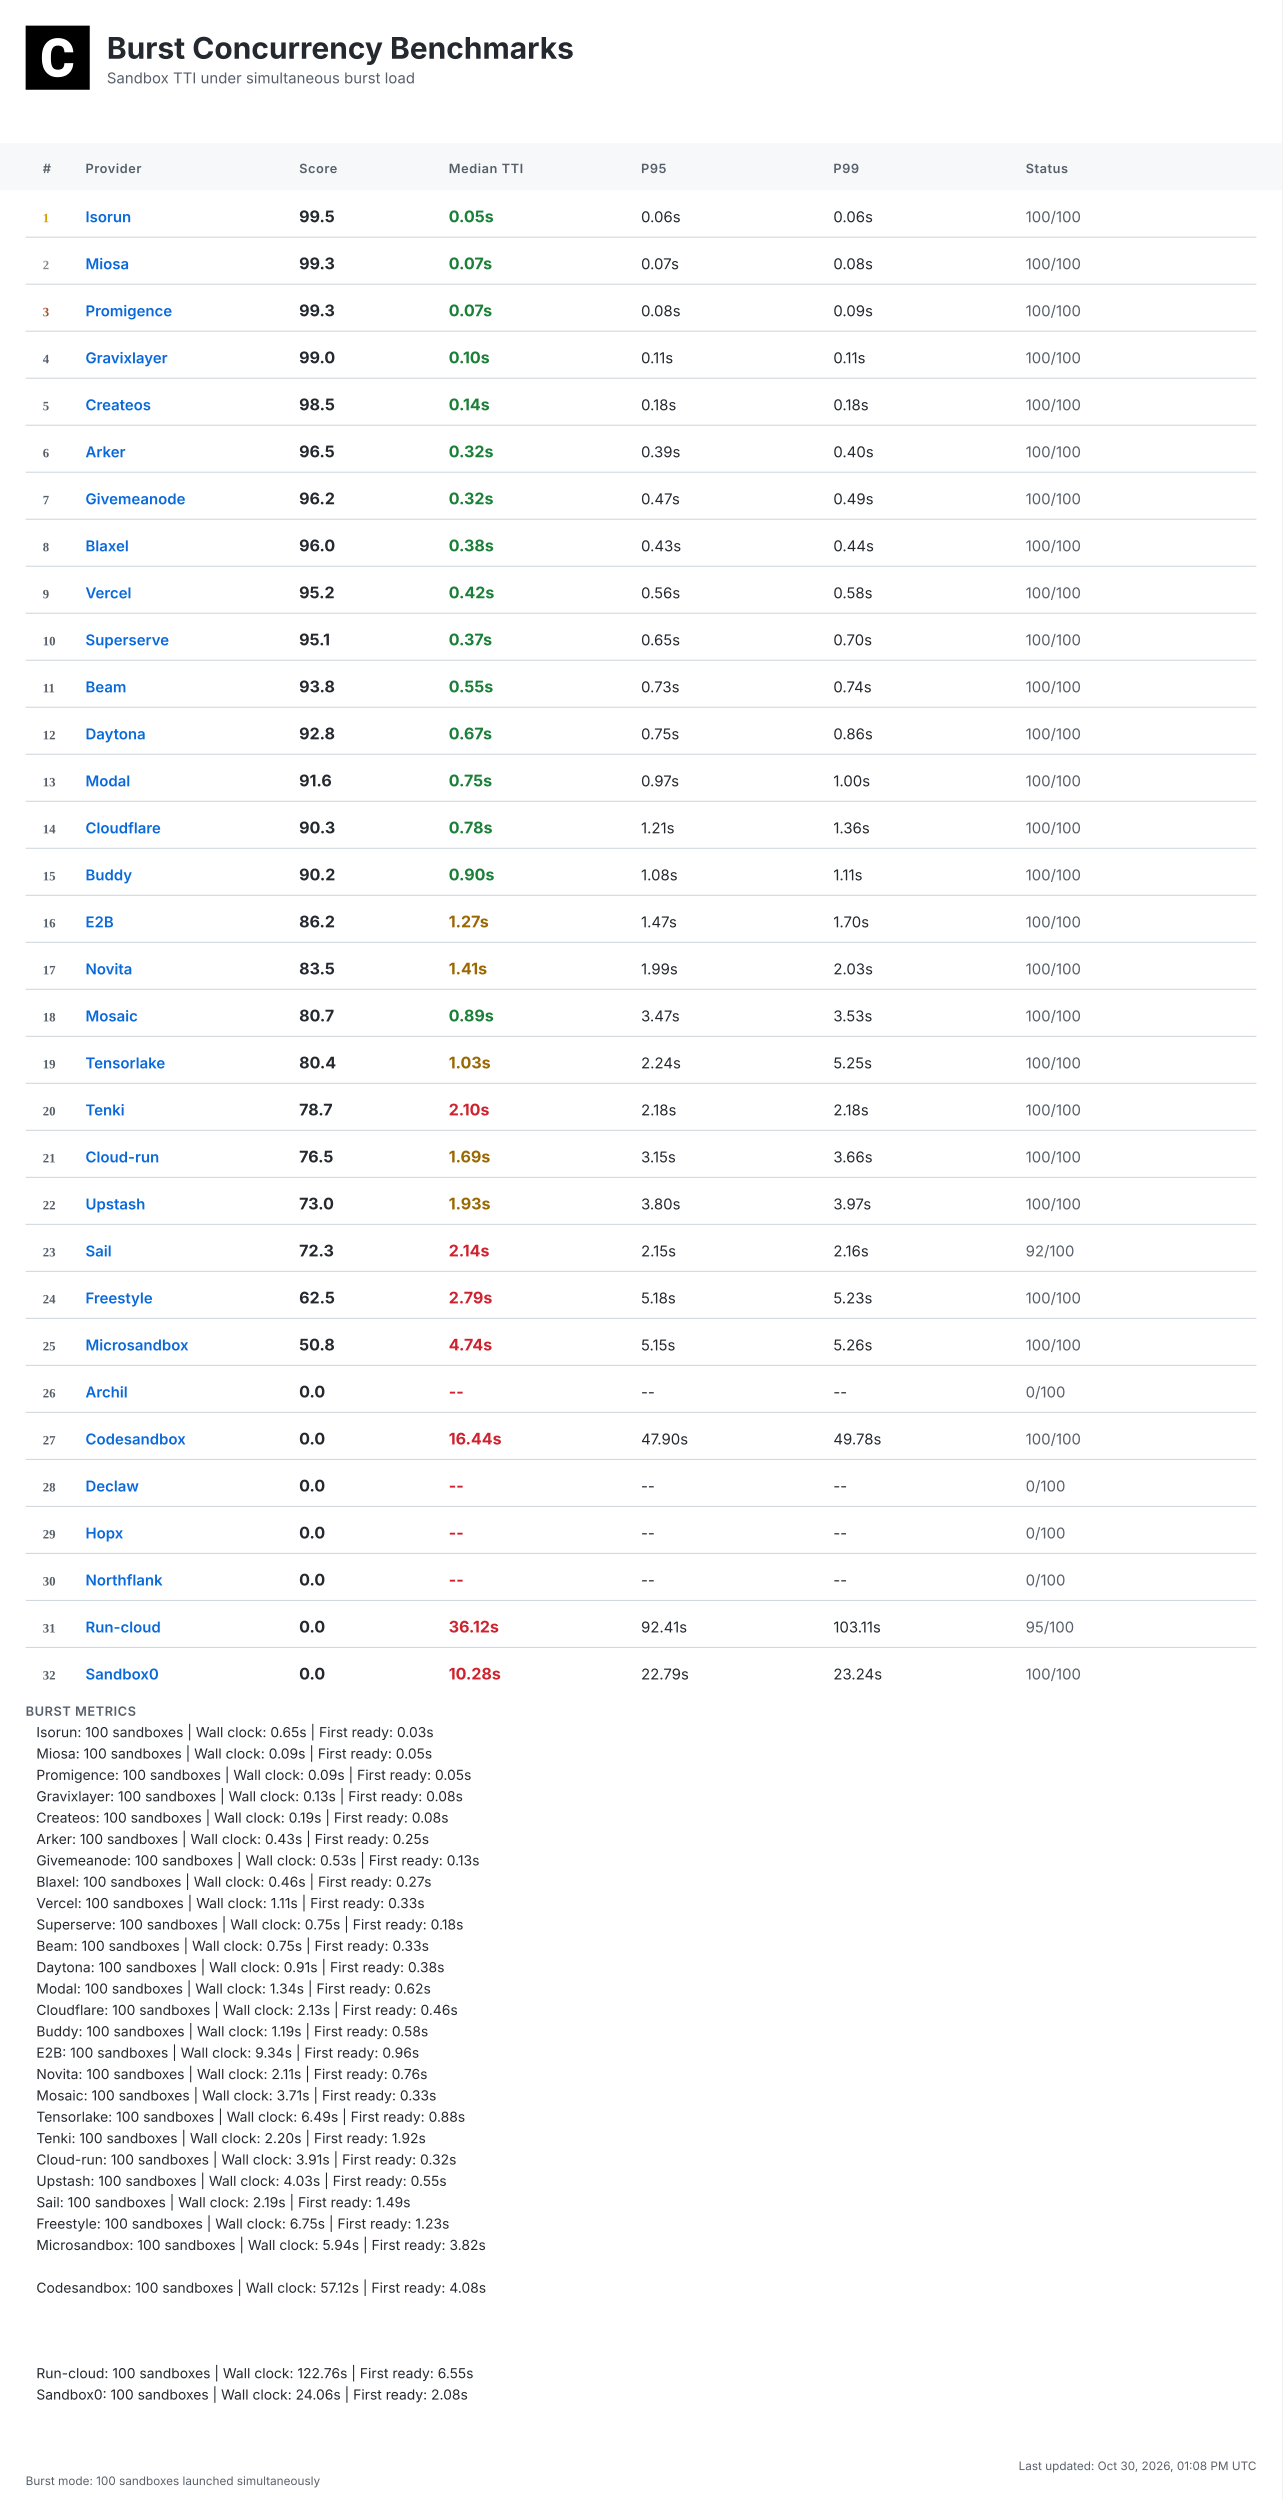
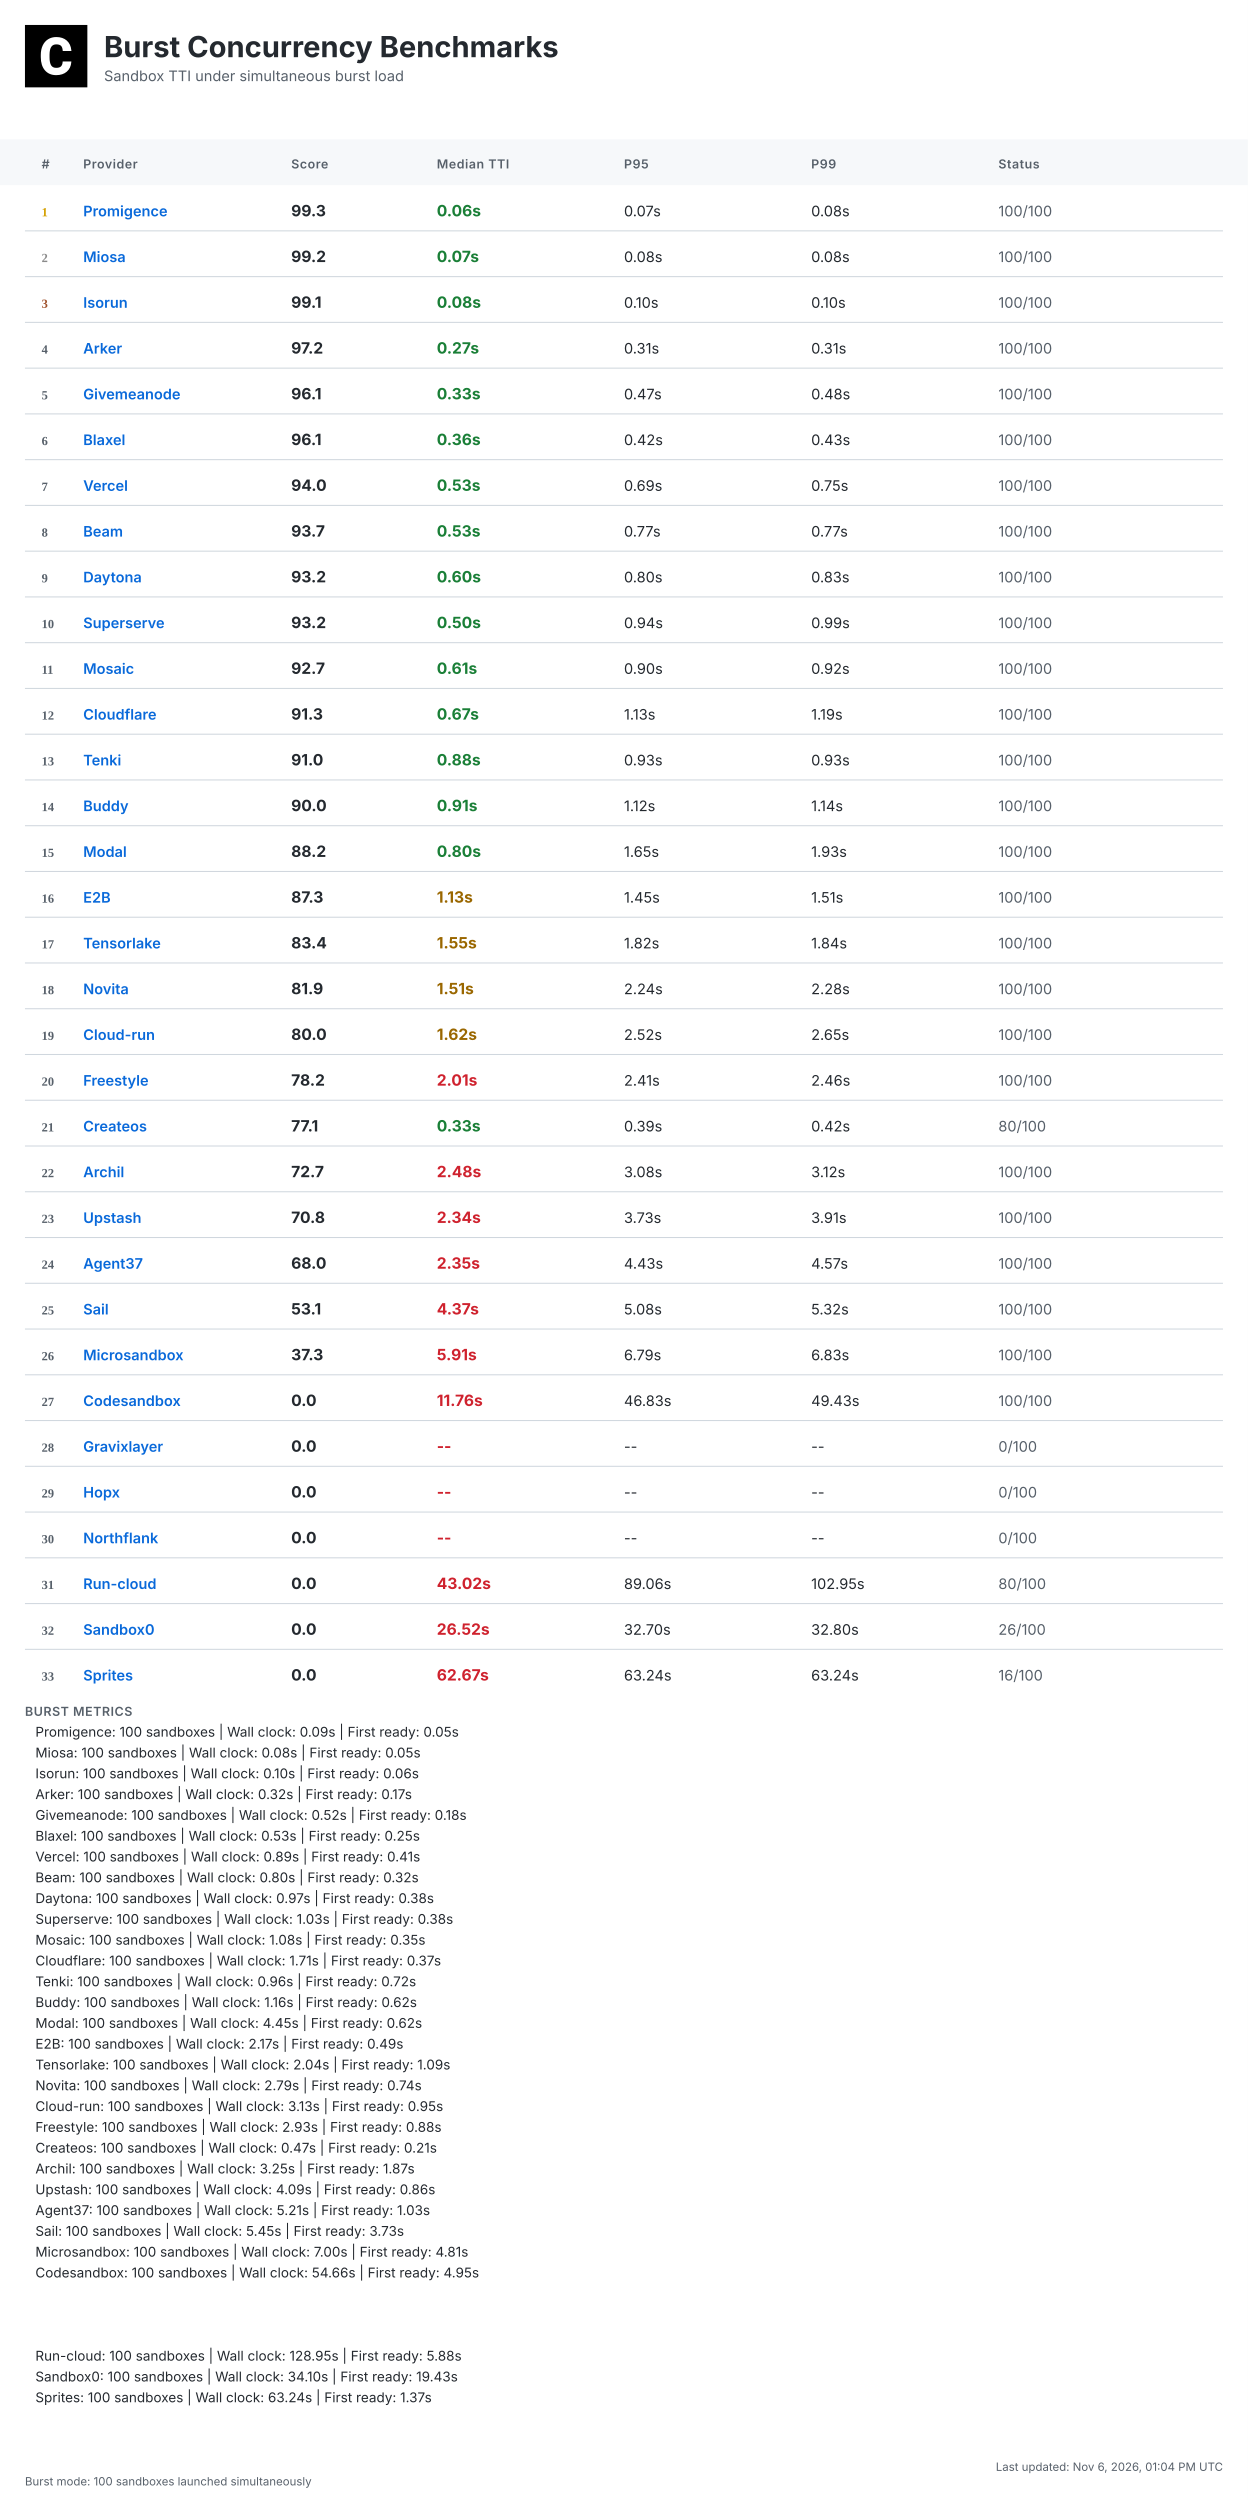
- <svg xmlns="http://www.w3.org/2000/svg" width="1200" height="2340" viewBox="0 0 1200 2340">
+ <svg xmlns="http://www.w3.org/2000/svg" width="1200" height="2404" viewBox="0 0 1200 2404">
  <defs>
    <linearGradient id="headerGrad" x1="0%" y1="0%" x2="100%" y2="100%">
      <stop offset="0%" style="stop-color:#f6f8fa;stop-opacity:1" />
      <stop offset="100%" style="stop-color:#ffffff;stop-opacity:1" />
    </linearGradient>
  </defs>
  <style>
    .bg { fill: #ffffff; }
    .header-bg { fill: url(#headerGrad); }
    .table-header-bg { fill: #f6f8fa; }
    .table-header { font: 600 12px 'Inter', 'SF Pro Display', -apple-system, BlinkMacSystemFont, 'Segoe UI', Roboto, Helvetica, Arial, sans-serif; fill: #57606a; text-transform: uppercase; letter-spacing: 0.5px; }
    .row { font: 14px 'Inter', 'SF Pro Display', -apple-system, BlinkMacSystemFont, 'Segoe UI', Roboto, Helvetica, Arial, sans-serif; fill: #24292f; }
    .rank { font-weight: 700; fill: #57606a; }
    .rank-1 { fill: #d4a000; }
    .rank-2 { fill: #8a8a8a; }
    .rank-3 { fill: #a0522d; }
    .provider { font-weight: 600; fill: #0969da; }
    .median { font-weight: 700; font-size: 15px; }
    .fast { fill: #1a7f37; }
    .medium { fill: #9a6700; }
    .slow { fill: #cf222e; }
    .status { fill: #57606a; }
    .divider { stroke: #d0d7de; stroke-width: 1; }
    .border { stroke: #d0d7de; stroke-width: 1; fill: none; }
    .timestamp { font: 11px 'Inter', 'SF Pro Display', -apple-system, BlinkMacSystemFont, 'Segoe UI', Roboto, Helvetica, Arial, sans-serif; fill: #57606a; }
    .title { font: bold 28px 'Inter', 'SF Pro Display', -apple-system, BlinkMacSystemFont, 'Segoe UI', Roboto, Helvetica, Arial, sans-serif; fill: #24292f; }
    .subtitle { font: 14px 'Inter', 'SF Pro Display', -apple-system, BlinkMacSystemFont, 'Segoe UI', Roboto, Helvetica, Arial, sans-serif; fill: #57606a; }
    .logo { fill: #24292f; }
    .metrics-label { font: 600 12px 'Inter', 'SF Pro Display', -apple-system, BlinkMacSystemFont, 'Segoe UI', Roboto, Helvetica, Arial, sans-serif; fill: #57606a; text-transform: uppercase; letter-spacing: 0.5px; }
    .metrics-row { font: 13px 'Inter', 'SF Pro Display', -apple-system, BlinkMacSystemFont, 'Segoe UI', Roboto, Helvetica, Arial, sans-serif; fill: #24292f; }
  </style>
-   <rect class="bg" width="1200" height="2340" />
+   <rect class="bg" width="1200" height="2404" />
  <g transform="translate(24, 24)">
    <rect width="60" height="60" fill="#000000" />
    <g transform="scale(0.035) translate(0, 0)">
      <path fill="#ffffff" d="M1036.26,1002.28h237.87l-.93,19.09c-8.38,110.32-49.81,198.3-123.82,262.07-73.09,63.31-170.84,95.43-290.48,95.43-130.81,0-235.55-44.69-311.43-133.6-74.48-87.98-112.65-209.48-112.65-361.23v-60.51c0-96.83,17.7-183.41,51.68-257.43,34.91-74.95,85.19-133.61,149.89-173.63,64.7-40.04,140.12-60.52,225.3-60.52,117.77,0,214.13,32.12,286.29,95.9,72.62,63.3,114.98,153.61,126.15,267.67l1.86,19.08h-238.34l-.93-15.83c-4.65-59.11-20.95-101.94-47.95-127.08-27-25.6-69.83-38.17-127.08-38.17-61.91,0-107.06,20.95-137.33,65.17-31.65,45.15-47.94,117.77-48.87,215.53v74.48c0,102.41,15.36,177.83,45.62,223.91,28.86,44.22,74.01,65.63,137.79,65.63,58.19,0,101.48-12.57,128.95-38.17,26.99-25.14,43.29-66.1,47.48-121.5l.93-16.3Z" />
    </g>
  </g>
  <text class="title" x="100" y="55">Burst Concurrency Benchmarks</text>
  <text class="subtitle" x="100" y="78">Sandbox TTI under simultaneous burst load</text>
  <rect class="table-header-bg" y="134" width="1200" height="44" />
  <text class="table-header" x="40" y="162">#</text>
  <text class="table-header" x="80" y="162">Provider</text>
  <text class="table-header" x="280" y="162">Score</text>
  <text class="table-header" x="420" y="162">Median TTI</text>
  <text class="table-header" x="600" y="162">P95</text>
  <text class="table-header" x="780" y="162">P99</text>
  <text class="table-header" x="960" y="162">Status</text>
  <text class="rank rank-1" x="40" y="208">1</text>
-   <text class="row provider" x="80" y="208">Isorun</text>
-   <text class="row median" x="280" y="208">99.5</text>
-   <text class="row median fast" x="420" y="208">0.05s</text>
-   <text class="row" x="600" y="208">0.06s</text>
-   <text class="row" x="780" y="208">0.06s</text>
+   <text class="row provider" x="80" y="208">Promigence</text>
+   <text class="row median" x="280" y="208">99.3</text>
+   <text class="row median fast" x="420" y="208">0.06s</text>
+   <text class="row" x="600" y="208">0.07s</text>
+   <text class="row" x="780" y="208">0.08s</text>
  <text class="row status" x="960" y="208">100/100</text>
  <line class="divider" x1="24" y1="222" x2="1176" y2="222" />
  <text class="rank rank-2" x="40" y="252">2</text>
  <text class="row provider" x="80" y="252">Miosa</text>
-   <text class="row median" x="280" y="252">99.3</text>
+   <text class="row median" x="280" y="252">99.2</text>
  <text class="row median fast" x="420" y="252">0.07s</text>
-   <text class="row" x="600" y="252">0.07s</text>
+   <text class="row" x="600" y="252">0.08s</text>
  <text class="row" x="780" y="252">0.08s</text>
  <text class="row status" x="960" y="252">100/100</text>
  <line class="divider" x1="24" y1="266" x2="1176" y2="266" />
  <text class="rank rank-3" x="40" y="296">3</text>
-   <text class="row provider" x="80" y="296">Promigence</text>
-   <text class="row median" x="280" y="296">99.3</text>
-   <text class="row median fast" x="420" y="296">0.07s</text>
-   <text class="row" x="600" y="296">0.08s</text>
-   <text class="row" x="780" y="296">0.09s</text>
+   <text class="row provider" x="80" y="296">Isorun</text>
+   <text class="row median" x="280" y="296">99.1</text>
+   <text class="row median fast" x="420" y="296">0.08s</text>
+   <text class="row" x="600" y="296">0.10s</text>
+   <text class="row" x="780" y="296">0.10s</text>
  <text class="row status" x="960" y="296">100/100</text>
  <line class="divider" x1="24" y1="310" x2="1176" y2="310" />
  <text class="rank" x="40" y="340">4</text>
-   <text class="row provider" x="80" y="340">Gravixlayer</text>
-   <text class="row median" x="280" y="340">99.0</text>
-   <text class="row median fast" x="420" y="340">0.10s</text>
-   <text class="row" x="600" y="340">0.11s</text>
-   <text class="row" x="780" y="340">0.11s</text>
+   <text class="row provider" x="80" y="340">Arker</text>
+   <text class="row median" x="280" y="340">97.2</text>
+   <text class="row median fast" x="420" y="340">0.27s</text>
+   <text class="row" x="600" y="340">0.31s</text>
+   <text class="row" x="780" y="340">0.31s</text>
  <text class="row status" x="960" y="340">100/100</text>
  <line class="divider" x1="24" y1="354" x2="1176" y2="354" />
  <text class="rank" x="40" y="384">5</text>
-   <text class="row provider" x="80" y="384">Createos</text>
-   <text class="row median" x="280" y="384">98.5</text>
-   <text class="row median fast" x="420" y="384">0.14s</text>
-   <text class="row" x="600" y="384">0.18s</text>
-   <text class="row" x="780" y="384">0.18s</text>
+   <text class="row provider" x="80" y="384">Givemeanode</text>
+   <text class="row median" x="280" y="384">96.1</text>
+   <text class="row median fast" x="420" y="384">0.33s</text>
+   <text class="row" x="600" y="384">0.47s</text>
+   <text class="row" x="780" y="384">0.48s</text>
  <text class="row status" x="960" y="384">100/100</text>
  <line class="divider" x1="24" y1="398" x2="1176" y2="398" />
  <text class="rank" x="40" y="428">6</text>
-   <text class="row provider" x="80" y="428">Arker</text>
-   <text class="row median" x="280" y="428">96.5</text>
-   <text class="row median fast" x="420" y="428">0.32s</text>
-   <text class="row" x="600" y="428">0.39s</text>
-   <text class="row" x="780" y="428">0.40s</text>
+   <text class="row provider" x="80" y="428">Blaxel</text>
+   <text class="row median" x="280" y="428">96.1</text>
+   <text class="row median fast" x="420" y="428">0.36s</text>
+   <text class="row" x="600" y="428">0.42s</text>
+   <text class="row" x="780" y="428">0.43s</text>
  <text class="row status" x="960" y="428">100/100</text>
  <line class="divider" x1="24" y1="442" x2="1176" y2="442" />
  <text class="rank" x="40" y="472">7</text>
-   <text class="row provider" x="80" y="472">Givemeanode</text>
-   <text class="row median" x="280" y="472">96.2</text>
-   <text class="row median fast" x="420" y="472">0.32s</text>
-   <text class="row" x="600" y="472">0.47s</text>
-   <text class="row" x="780" y="472">0.49s</text>
+   <text class="row provider" x="80" y="472">Vercel</text>
+   <text class="row median" x="280" y="472">94.0</text>
+   <text class="row median fast" x="420" y="472">0.53s</text>
+   <text class="row" x="600" y="472">0.69s</text>
+   <text class="row" x="780" y="472">0.75s</text>
  <text class="row status" x="960" y="472">100/100</text>
  <line class="divider" x1="24" y1="486" x2="1176" y2="486" />
  <text class="rank" x="40" y="516">8</text>
-   <text class="row provider" x="80" y="516">Blaxel</text>
-   <text class="row median" x="280" y="516">96.0</text>
-   <text class="row median fast" x="420" y="516">0.38s</text>
-   <text class="row" x="600" y="516">0.43s</text>
-   <text class="row" x="780" y="516">0.44s</text>
+   <text class="row provider" x="80" y="516">Beam</text>
+   <text class="row median" x="280" y="516">93.7</text>
+   <text class="row median fast" x="420" y="516">0.53s</text>
+   <text class="row" x="600" y="516">0.77s</text>
+   <text class="row" x="780" y="516">0.77s</text>
  <text class="row status" x="960" y="516">100/100</text>
  <line class="divider" x1="24" y1="530" x2="1176" y2="530" />
  <text class="rank" x="40" y="560">9</text>
-   <text class="row provider" x="80" y="560">Vercel</text>
-   <text class="row median" x="280" y="560">95.2</text>
-   <text class="row median fast" x="420" y="560">0.42s</text>
-   <text class="row" x="600" y="560">0.56s</text>
-   <text class="row" x="780" y="560">0.58s</text>
+   <text class="row provider" x="80" y="560">Daytona</text>
+   <text class="row median" x="280" y="560">93.2</text>
+   <text class="row median fast" x="420" y="560">0.60s</text>
+   <text class="row" x="600" y="560">0.80s</text>
+   <text class="row" x="780" y="560">0.83s</text>
  <text class="row status" x="960" y="560">100/100</text>
  <line class="divider" x1="24" y1="574" x2="1176" y2="574" />
  <text class="rank" x="40" y="604">10</text>
  <text class="row provider" x="80" y="604">Superserve</text>
-   <text class="row median" x="280" y="604">95.1</text>
-   <text class="row median fast" x="420" y="604">0.37s</text>
-   <text class="row" x="600" y="604">0.65s</text>
-   <text class="row" x="780" y="604">0.70s</text>
+   <text class="row median" x="280" y="604">93.2</text>
+   <text class="row median fast" x="420" y="604">0.50s</text>
+   <text class="row" x="600" y="604">0.94s</text>
+   <text class="row" x="780" y="604">0.99s</text>
  <text class="row status" x="960" y="604">100/100</text>
  <line class="divider" x1="24" y1="618" x2="1176" y2="618" />
  <text class="rank" x="40" y="648">11</text>
-   <text class="row provider" x="80" y="648">Beam</text>
-   <text class="row median" x="280" y="648">93.8</text>
-   <text class="row median fast" x="420" y="648">0.55s</text>
-   <text class="row" x="600" y="648">0.73s</text>
-   <text class="row" x="780" y="648">0.74s</text>
+   <text class="row provider" x="80" y="648">Mosaic</text>
+   <text class="row median" x="280" y="648">92.7</text>
+   <text class="row median fast" x="420" y="648">0.61s</text>
+   <text class="row" x="600" y="648">0.90s</text>
+   <text class="row" x="780" y="648">0.92s</text>
  <text class="row status" x="960" y="648">100/100</text>
  <line class="divider" x1="24" y1="662" x2="1176" y2="662" />
  <text class="rank" x="40" y="692">12</text>
-   <text class="row provider" x="80" y="692">Daytona</text>
-   <text class="row median" x="280" y="692">92.8</text>
+   <text class="row provider" x="80" y="692">Cloudflare</text>
+   <text class="row median" x="280" y="692">91.3</text>
  <text class="row median fast" x="420" y="692">0.67s</text>
-   <text class="row" x="600" y="692">0.75s</text>
-   <text class="row" x="780" y="692">0.86s</text>
+   <text class="row" x="600" y="692">1.13s</text>
+   <text class="row" x="780" y="692">1.19s</text>
  <text class="row status" x="960" y="692">100/100</text>
  <line class="divider" x1="24" y1="706" x2="1176" y2="706" />
  <text class="rank" x="40" y="736">13</text>
-   <text class="row provider" x="80" y="736">Modal</text>
-   <text class="row median" x="280" y="736">91.6</text>
-   <text class="row median fast" x="420" y="736">0.75s</text>
-   <text class="row" x="600" y="736">0.97s</text>
-   <text class="row" x="780" y="736">1.00s</text>
+   <text class="row provider" x="80" y="736">Tenki</text>
+   <text class="row median" x="280" y="736">91.0</text>
+   <text class="row median fast" x="420" y="736">0.88s</text>
+   <text class="row" x="600" y="736">0.93s</text>
+   <text class="row" x="780" y="736">0.93s</text>
  <text class="row status" x="960" y="736">100/100</text>
  <line class="divider" x1="24" y1="750" x2="1176" y2="750" />
  <text class="rank" x="40" y="780">14</text>
-   <text class="row provider" x="80" y="780">Cloudflare</text>
-   <text class="row median" x="280" y="780">90.3</text>
-   <text class="row median fast" x="420" y="780">0.78s</text>
-   <text class="row" x="600" y="780">1.21s</text>
-   <text class="row" x="780" y="780">1.36s</text>
+   <text class="row provider" x="80" y="780">Buddy</text>
+   <text class="row median" x="280" y="780">90.0</text>
+   <text class="row median fast" x="420" y="780">0.91s</text>
+   <text class="row" x="600" y="780">1.12s</text>
+   <text class="row" x="780" y="780">1.14s</text>
  <text class="row status" x="960" y="780">100/100</text>
  <line class="divider" x1="24" y1="794" x2="1176" y2="794" />
  <text class="rank" x="40" y="824">15</text>
-   <text class="row provider" x="80" y="824">Buddy</text>
-   <text class="row median" x="280" y="824">90.2</text>
-   <text class="row median fast" x="420" y="824">0.90s</text>
-   <text class="row" x="600" y="824">1.08s</text>
-   <text class="row" x="780" y="824">1.11s</text>
+   <text class="row provider" x="80" y="824">Modal</text>
+   <text class="row median" x="280" y="824">88.2</text>
+   <text class="row median fast" x="420" y="824">0.80s</text>
+   <text class="row" x="600" y="824">1.65s</text>
+   <text class="row" x="780" y="824">1.93s</text>
  <text class="row status" x="960" y="824">100/100</text>
  <line class="divider" x1="24" y1="838" x2="1176" y2="838" />
  <text class="rank" x="40" y="868">16</text>
  <text class="row provider" x="80" y="868">E2B</text>
-   <text class="row median" x="280" y="868">86.2</text>
-   <text class="row median medium" x="420" y="868">1.27s</text>
-   <text class="row" x="600" y="868">1.47s</text>
-   <text class="row" x="780" y="868">1.70s</text>
+   <text class="row median" x="280" y="868">87.3</text>
+   <text class="row median medium" x="420" y="868">1.13s</text>
+   <text class="row" x="600" y="868">1.45s</text>
+   <text class="row" x="780" y="868">1.51s</text>
  <text class="row status" x="960" y="868">100/100</text>
  <line class="divider" x1="24" y1="882" x2="1176" y2="882" />
  <text class="rank" x="40" y="912">17</text>
-   <text class="row provider" x="80" y="912">Novita</text>
-   <text class="row median" x="280" y="912">83.5</text>
-   <text class="row median medium" x="420" y="912">1.41s</text>
-   <text class="row" x="600" y="912">1.99s</text>
-   <text class="row" x="780" y="912">2.03s</text>
+   <text class="row provider" x="80" y="912">Tensorlake</text>
+   <text class="row median" x="280" y="912">83.4</text>
+   <text class="row median medium" x="420" y="912">1.55s</text>
+   <text class="row" x="600" y="912">1.82s</text>
+   <text class="row" x="780" y="912">1.84s</text>
  <text class="row status" x="960" y="912">100/100</text>
  <line class="divider" x1="24" y1="926" x2="1176" y2="926" />
  <text class="rank" x="40" y="956">18</text>
-   <text class="row provider" x="80" y="956">Mosaic</text>
-   <text class="row median" x="280" y="956">80.7</text>
-   <text class="row median fast" x="420" y="956">0.89s</text>
-   <text class="row" x="600" y="956">3.47s</text>
-   <text class="row" x="780" y="956">3.53s</text>
+   <text class="row provider" x="80" y="956">Novita</text>
+   <text class="row median" x="280" y="956">81.9</text>
+   <text class="row median medium" x="420" y="956">1.51s</text>
+   <text class="row" x="600" y="956">2.24s</text>
+   <text class="row" x="780" y="956">2.28s</text>
  <text class="row status" x="960" y="956">100/100</text>
  <line class="divider" x1="24" y1="970" x2="1176" y2="970" />
  <text class="rank" x="40" y="1000">19</text>
-   <text class="row provider" x="80" y="1000">Tensorlake</text>
-   <text class="row median" x="280" y="1000">80.4</text>
-   <text class="row median medium" x="420" y="1000">1.03s</text>
-   <text class="row" x="600" y="1000">2.24s</text>
-   <text class="row" x="780" y="1000">5.25s</text>
+   <text class="row provider" x="80" y="1000">Cloud-run</text>
+   <text class="row median" x="280" y="1000">80.0</text>
+   <text class="row median medium" x="420" y="1000">1.62s</text>
+   <text class="row" x="600" y="1000">2.52s</text>
+   <text class="row" x="780" y="1000">2.65s</text>
  <text class="row status" x="960" y="1000">100/100</text>
  <line class="divider" x1="24" y1="1014" x2="1176" y2="1014" />
  <text class="rank" x="40" y="1044">20</text>
-   <text class="row provider" x="80" y="1044">Tenki</text>
-   <text class="row median" x="280" y="1044">78.7</text>
-   <text class="row median slow" x="420" y="1044">2.10s</text>
-   <text class="row" x="600" y="1044">2.18s</text>
-   <text class="row" x="780" y="1044">2.18s</text>
+   <text class="row provider" x="80" y="1044">Freestyle</text>
+   <text class="row median" x="280" y="1044">78.2</text>
+   <text class="row median slow" x="420" y="1044">2.01s</text>
+   <text class="row" x="600" y="1044">2.41s</text>
+   <text class="row" x="780" y="1044">2.46s</text>
  <text class="row status" x="960" y="1044">100/100</text>
  <line class="divider" x1="24" y1="1058" x2="1176" y2="1058" />
  <text class="rank" x="40" y="1088">21</text>
-   <text class="row provider" x="80" y="1088">Cloud-run</text>
-   <text class="row median" x="280" y="1088">76.5</text>
-   <text class="row median medium" x="420" y="1088">1.69s</text>
-   <text class="row" x="600" y="1088">3.15s</text>
-   <text class="row" x="780" y="1088">3.66s</text>
-   <text class="row status" x="960" y="1088">100/100</text>
+   <text class="row provider" x="80" y="1088">Createos</text>
+   <text class="row median" x="280" y="1088">77.1</text>
+   <text class="row median fast" x="420" y="1088">0.33s</text>
+   <text class="row" x="600" y="1088">0.39s</text>
+   <text class="row" x="780" y="1088">0.42s</text>
+   <text class="row status" x="960" y="1088">80/100</text>
  <line class="divider" x1="24" y1="1102" x2="1176" y2="1102" />
  <text class="rank" x="40" y="1132">22</text>
-   <text class="row provider" x="80" y="1132">Upstash</text>
-   <text class="row median" x="280" y="1132">73.0</text>
-   <text class="row median medium" x="420" y="1132">1.93s</text>
-   <text class="row" x="600" y="1132">3.80s</text>
-   <text class="row" x="780" y="1132">3.97s</text>
+   <text class="row provider" x="80" y="1132">Archil</text>
+   <text class="row median" x="280" y="1132">72.7</text>
+   <text class="row median slow" x="420" y="1132">2.48s</text>
+   <text class="row" x="600" y="1132">3.08s</text>
+   <text class="row" x="780" y="1132">3.12s</text>
  <text class="row status" x="960" y="1132">100/100</text>
  <line class="divider" x1="24" y1="1146" x2="1176" y2="1146" />
  <text class="rank" x="40" y="1176">23</text>
-   <text class="row provider" x="80" y="1176">Sail</text>
-   <text class="row median" x="280" y="1176">72.3</text>
-   <text class="row median slow" x="420" y="1176">2.14s</text>
-   <text class="row" x="600" y="1176">2.15s</text>
-   <text class="row" x="780" y="1176">2.16s</text>
-   <text class="row status" x="960" y="1176">92/100</text>
+   <text class="row provider" x="80" y="1176">Upstash</text>
+   <text class="row median" x="280" y="1176">70.8</text>
+   <text class="row median slow" x="420" y="1176">2.34s</text>
+   <text class="row" x="600" y="1176">3.73s</text>
+   <text class="row" x="780" y="1176">3.91s</text>
+   <text class="row status" x="960" y="1176">100/100</text>
  <line class="divider" x1="24" y1="1190" x2="1176" y2="1190" />
  <text class="rank" x="40" y="1220">24</text>
-   <text class="row provider" x="80" y="1220">Freestyle</text>
-   <text class="row median" x="280" y="1220">62.5</text>
-   <text class="row median slow" x="420" y="1220">2.79s</text>
-   <text class="row" x="600" y="1220">5.18s</text>
-   <text class="row" x="780" y="1220">5.23s</text>
+   <text class="row provider" x="80" y="1220">Agent37</text>
+   <text class="row median" x="280" y="1220">68.0</text>
+   <text class="row median slow" x="420" y="1220">2.35s</text>
+   <text class="row" x="600" y="1220">4.43s</text>
+   <text class="row" x="780" y="1220">4.57s</text>
  <text class="row status" x="960" y="1220">100/100</text>
  <line class="divider" x1="24" y1="1234" x2="1176" y2="1234" />
  <text class="rank" x="40" y="1264">25</text>
-   <text class="row provider" x="80" y="1264">Microsandbox</text>
-   <text class="row median" x="280" y="1264">50.8</text>
-   <text class="row median slow" x="420" y="1264">4.74s</text>
-   <text class="row" x="600" y="1264">5.15s</text>
-   <text class="row" x="780" y="1264">5.26s</text>
+   <text class="row provider" x="80" y="1264">Sail</text>
+   <text class="row median" x="280" y="1264">53.1</text>
+   <text class="row median slow" x="420" y="1264">4.37s</text>
+   <text class="row" x="600" y="1264">5.08s</text>
+   <text class="row" x="780" y="1264">5.32s</text>
  <text class="row status" x="960" y="1264">100/100</text>
  <line class="divider" x1="24" y1="1278" x2="1176" y2="1278" />
  <text class="rank" x="40" y="1308">26</text>
-   <text class="row provider" x="80" y="1308">Archil</text>
-   <text class="row median" x="280" y="1308">0.0</text>
-   <text class="row median slow" x="420" y="1308">--</text>
-   <text class="row" x="600" y="1308">--</text>
-   <text class="row" x="780" y="1308">--</text>
-   <text class="row status" x="960" y="1308">0/100</text>
+   <text class="row provider" x="80" y="1308">Microsandbox</text>
+   <text class="row median" x="280" y="1308">37.3</text>
+   <text class="row median slow" x="420" y="1308">5.91s</text>
+   <text class="row" x="600" y="1308">6.79s</text>
+   <text class="row" x="780" y="1308">6.83s</text>
+   <text class="row status" x="960" y="1308">100/100</text>
  <line class="divider" x1="24" y1="1322" x2="1176" y2="1322" />
  <text class="rank" x="40" y="1352">27</text>
  <text class="row provider" x="80" y="1352">Codesandbox</text>
  <text class="row median" x="280" y="1352">0.0</text>
-   <text class="row median slow" x="420" y="1352">16.44s</text>
-   <text class="row" x="600" y="1352">47.90s</text>
-   <text class="row" x="780" y="1352">49.78s</text>
+   <text class="row median slow" x="420" y="1352">11.76s</text>
+   <text class="row" x="600" y="1352">46.83s</text>
+   <text class="row" x="780" y="1352">49.43s</text>
  <text class="row status" x="960" y="1352">100/100</text>
  <line class="divider" x1="24" y1="1366" x2="1176" y2="1366" />
  <text class="rank" x="40" y="1396">28</text>
-   <text class="row provider" x="80" y="1396">Declaw</text>
+   <text class="row provider" x="80" y="1396">Gravixlayer</text>
  <text class="row median" x="280" y="1396">0.0</text>
  <text class="row median slow" x="420" y="1396">--</text>
  <text class="row" x="600" y="1396">--</text>
  <text class="row" x="780" y="1396">--</text>
  <text class="row status" x="960" y="1396">0/100</text>
  <line class="divider" x1="24" y1="1410" x2="1176" y2="1410" />
  <text class="rank" x="40" y="1440">29</text>
  <text class="row provider" x="80" y="1440">Hopx</text>
  <text class="row median" x="280" y="1440">0.0</text>
  <text class="row median slow" x="420" y="1440">--</text>
  <text class="row" x="600" y="1440">--</text>
  <text class="row" x="780" y="1440">--</text>
  <text class="row status" x="960" y="1440">0/100</text>
  <line class="divider" x1="24" y1="1454" x2="1176" y2="1454" />
  <text class="rank" x="40" y="1484">30</text>
  <text class="row provider" x="80" y="1484">Northflank</text>
  <text class="row median" x="280" y="1484">0.0</text>
  <text class="row median slow" x="420" y="1484">--</text>
  <text class="row" x="600" y="1484">--</text>
  <text class="row" x="780" y="1484">--</text>
  <text class="row status" x="960" y="1484">0/100</text>
  <line class="divider" x1="24" y1="1498" x2="1176" y2="1498" />
  <text class="rank" x="40" y="1528">31</text>
  <text class="row provider" x="80" y="1528">Run-cloud</text>
  <text class="row median" x="280" y="1528">0.0</text>
-   <text class="row median slow" x="420" y="1528">36.12s</text>
-   <text class="row" x="600" y="1528">92.41s</text>
-   <text class="row" x="780" y="1528">103.11s</text>
-   <text class="row status" x="960" y="1528">95/100</text>
+   <text class="row median slow" x="420" y="1528">43.02s</text>
+   <text class="row" x="600" y="1528">89.06s</text>
+   <text class="row" x="780" y="1528">102.95s</text>
+   <text class="row status" x="960" y="1528">80/100</text>
  <line class="divider" x1="24" y1="1542" x2="1176" y2="1542" />
  <text class="rank" x="40" y="1572">32</text>
  <text class="row provider" x="80" y="1572">Sandbox0</text>
  <text class="row median" x="280" y="1572">0.0</text>
-   <text class="row median slow" x="420" y="1572">10.28s</text>
-   <text class="row" x="600" y="1572">22.79s</text>
-   <text class="row" x="780" y="1572">23.24s</text>
-   <text class="row status" x="960" y="1572">100/100</text>
-   <text class="metrics-label" x="24" y="1606">BURST METRICS</text>
-   <text class="metrics-row" x="34" y="1626">Isorun: 100 sandboxes | Wall clock: 0.65s | First ready: 0.03s</text>
-   <text class="metrics-row" x="34" y="1646">Miosa: 100 sandboxes | Wall clock: 0.09s | First ready: 0.05s</text>
-   <text class="metrics-row" x="34" y="1666">Promigence: 100 sandboxes | Wall clock: 0.09s | First ready: 0.05s</text>
-   <text class="metrics-row" x="34" y="1686">Gravixlayer: 100 sandboxes | Wall clock: 0.13s | First ready: 0.08s</text>
-   <text class="metrics-row" x="34" y="1706">Createos: 100 sandboxes | Wall clock: 0.19s | First ready: 0.08s</text>
-   <text class="metrics-row" x="34" y="1726">Arker: 100 sandboxes | Wall clock: 0.43s | First ready: 0.25s</text>
-   <text class="metrics-row" x="34" y="1746">Givemeanode: 100 sandboxes | Wall clock: 0.53s | First ready: 0.13s</text>
-   <text class="metrics-row" x="34" y="1766">Blaxel: 100 sandboxes | Wall clock: 0.46s | First ready: 0.27s</text>
-   <text class="metrics-row" x="34" y="1786">Vercel: 100 sandboxes | Wall clock: 1.11s | First ready: 0.33s</text>
-   <text class="metrics-row" x="34" y="1806">Superserve: 100 sandboxes | Wall clock: 0.75s | First ready: 0.18s</text>
-   <text class="metrics-row" x="34" y="1826">Beam: 100 sandboxes | Wall clock: 0.75s | First ready: 0.33s</text>
-   <text class="metrics-row" x="34" y="1846">Daytona: 100 sandboxes | Wall clock: 0.91s | First ready: 0.38s</text>
-   <text class="metrics-row" x="34" y="1866">Modal: 100 sandboxes | Wall clock: 1.34s | First ready: 0.62s</text>
-   <text class="metrics-row" x="34" y="1886">Cloudflare: 100 sandboxes | Wall clock: 2.13s | First ready: 0.46s</text>
-   <text class="metrics-row" x="34" y="1906">Buddy: 100 sandboxes | Wall clock: 1.19s | First ready: 0.58s</text>
-   <text class="metrics-row" x="34" y="1926">E2B: 100 sandboxes | Wall clock: 9.34s | First ready: 0.96s</text>
-   <text class="metrics-row" x="34" y="1946">Novita: 100 sandboxes | Wall clock: 2.11s | First ready: 0.76s</text>
-   <text class="metrics-row" x="34" y="1966">Mosaic: 100 sandboxes | Wall clock: 3.71s | First ready: 0.33s</text>
-   <text class="metrics-row" x="34" y="1986">Tensorlake: 100 sandboxes | Wall clock: 6.49s | First ready: 0.88s</text>
-   <text class="metrics-row" x="34" y="2006">Tenki: 100 sandboxes | Wall clock: 2.20s | First ready: 1.92s</text>
-   <text class="metrics-row" x="34" y="2026">Cloud-run: 100 sandboxes | Wall clock: 3.91s | First ready: 0.32s</text>
-   <text class="metrics-row" x="34" y="2046">Upstash: 100 sandboxes | Wall clock: 4.03s | First ready: 0.55s</text>
-   <text class="metrics-row" x="34" y="2066">Sail: 100 sandboxes | Wall clock: 2.19s | First ready: 1.49s</text>
-   <text class="metrics-row" x="34" y="2086">Freestyle: 100 sandboxes | Wall clock: 6.75s | First ready: 1.23s</text>
-   <text class="metrics-row" x="34" y="2106">Microsandbox: 100 sandboxes | Wall clock: 5.94s | First ready: 3.82s</text>
-   <text class="metrics-row" x="34" y="2146">Codesandbox: 100 sandboxes | Wall clock: 57.12s | First ready: 4.08s</text>
-   <text class="metrics-row" x="34" y="2226">Run-cloud: 100 sandboxes | Wall clock: 122.76s | First ready: 6.55s</text>
-   <text class="metrics-row" x="34" y="2246">Sandbox0: 100 sandboxes | Wall clock: 24.06s | First ready: 2.08s</text>
-   <text class="timestamp" x="1176" y="2312" text-anchor="end">Last updated: Oct 30, 2026, 01:08 PM UTC</text>
-   <text class="timestamp" x="24" y="2326">Burst mode: 100 sandboxes launched simultaneously</text>
+   <text class="row median slow" x="420" y="1572">26.52s</text>
+   <text class="row" x="600" y="1572">32.70s</text>
+   <text class="row" x="780" y="1572">32.80s</text>
+   <text class="row status" x="960" y="1572">26/100</text>
+   <line class="divider" x1="24" y1="1586" x2="1176" y2="1586" />
+   <text class="rank" x="40" y="1616">33</text>
+   <text class="row provider" x="80" y="1616">Sprites</text>
+   <text class="row median" x="280" y="1616">0.0</text>
+   <text class="row median slow" x="420" y="1616">62.67s</text>
+   <text class="row" x="600" y="1616">63.24s</text>
+   <text class="row" x="780" y="1616">63.24s</text>
+   <text class="row status" x="960" y="1616">16/100</text>
+   <text class="metrics-label" x="24" y="1650">BURST METRICS</text>
+   <text class="metrics-row" x="34" y="1670">Promigence: 100 sandboxes | Wall clock: 0.09s | First ready: 0.05s</text>
+   <text class="metrics-row" x="34" y="1690">Miosa: 100 sandboxes | Wall clock: 0.08s | First ready: 0.05s</text>
+   <text class="metrics-row" x="34" y="1710">Isorun: 100 sandboxes | Wall clock: 0.10s | First ready: 0.06s</text>
+   <text class="metrics-row" x="34" y="1730">Arker: 100 sandboxes | Wall clock: 0.32s | First ready: 0.17s</text>
+   <text class="metrics-row" x="34" y="1750">Givemeanode: 100 sandboxes | Wall clock: 0.52s | First ready: 0.18s</text>
+   <text class="metrics-row" x="34" y="1770">Blaxel: 100 sandboxes | Wall clock: 0.53s | First ready: 0.25s</text>
+   <text class="metrics-row" x="34" y="1790">Vercel: 100 sandboxes | Wall clock: 0.89s | First ready: 0.41s</text>
+   <text class="metrics-row" x="34" y="1810">Beam: 100 sandboxes | Wall clock: 0.80s | First ready: 0.32s</text>
+   <text class="metrics-row" x="34" y="1830">Daytona: 100 sandboxes | Wall clock: 0.97s | First ready: 0.38s</text>
+   <text class="metrics-row" x="34" y="1850">Superserve: 100 sandboxes | Wall clock: 1.03s | First ready: 0.38s</text>
+   <text class="metrics-row" x="34" y="1870">Mosaic: 100 sandboxes | Wall clock: 1.08s | First ready: 0.35s</text>
+   <text class="metrics-row" x="34" y="1890">Cloudflare: 100 sandboxes | Wall clock: 1.71s | First ready: 0.37s</text>
+   <text class="metrics-row" x="34" y="1910">Tenki: 100 sandboxes | Wall clock: 0.96s | First ready: 0.72s</text>
+   <text class="metrics-row" x="34" y="1930">Buddy: 100 sandboxes | Wall clock: 1.16s | First ready: 0.62s</text>
+   <text class="metrics-row" x="34" y="1950">Modal: 100 sandboxes | Wall clock: 4.45s | First ready: 0.62s</text>
+   <text class="metrics-row" x="34" y="1970">E2B: 100 sandboxes | Wall clock: 2.17s | First ready: 0.49s</text>
+   <text class="metrics-row" x="34" y="1990">Tensorlake: 100 sandboxes | Wall clock: 2.04s | First ready: 1.09s</text>
+   <text class="metrics-row" x="34" y="2010">Novita: 100 sandboxes | Wall clock: 2.79s | First ready: 0.74s</text>
+   <text class="metrics-row" x="34" y="2030">Cloud-run: 100 sandboxes | Wall clock: 3.13s | First ready: 0.95s</text>
+   <text class="metrics-row" x="34" y="2050">Freestyle: 100 sandboxes | Wall clock: 2.93s | First ready: 0.88s</text>
+   <text class="metrics-row" x="34" y="2070">Createos: 100 sandboxes | Wall clock: 0.47s | First ready: 0.21s</text>
+   <text class="metrics-row" x="34" y="2090">Archil: 100 sandboxes | Wall clock: 3.25s | First ready: 1.87s</text>
+   <text class="metrics-row" x="34" y="2110">Upstash: 100 sandboxes | Wall clock: 4.09s | First ready: 0.86s</text>
+   <text class="metrics-row" x="34" y="2130">Agent37: 100 sandboxes | Wall clock: 5.21s | First ready: 1.03s</text>
+   <text class="metrics-row" x="34" y="2150">Sail: 100 sandboxes | Wall clock: 5.45s | First ready: 3.73s</text>
+   <text class="metrics-row" x="34" y="2170">Microsandbox: 100 sandboxes | Wall clock: 7.00s | First ready: 4.81s</text>
+   <text class="metrics-row" x="34" y="2190">Codesandbox: 100 sandboxes | Wall clock: 54.66s | First ready: 4.95s</text>
+   <text class="metrics-row" x="34" y="2270">Run-cloud: 100 sandboxes | Wall clock: 128.95s | First ready: 5.88s</text>
+   <text class="metrics-row" x="34" y="2290">Sandbox0: 100 sandboxes | Wall clock: 34.10s | First ready: 19.43s</text>
+   <text class="metrics-row" x="34" y="2310">Sprites: 100 sandboxes | Wall clock: 63.24s | First ready: 1.37s</text>
+   <text class="timestamp" x="1176" y="2376" text-anchor="end">Last updated: Nov 6, 2026, 01:04 PM UTC</text>
+   <text class="timestamp" x="24" y="2390">Burst mode: 100 sandboxes launched simultaneously</text>
</svg>
